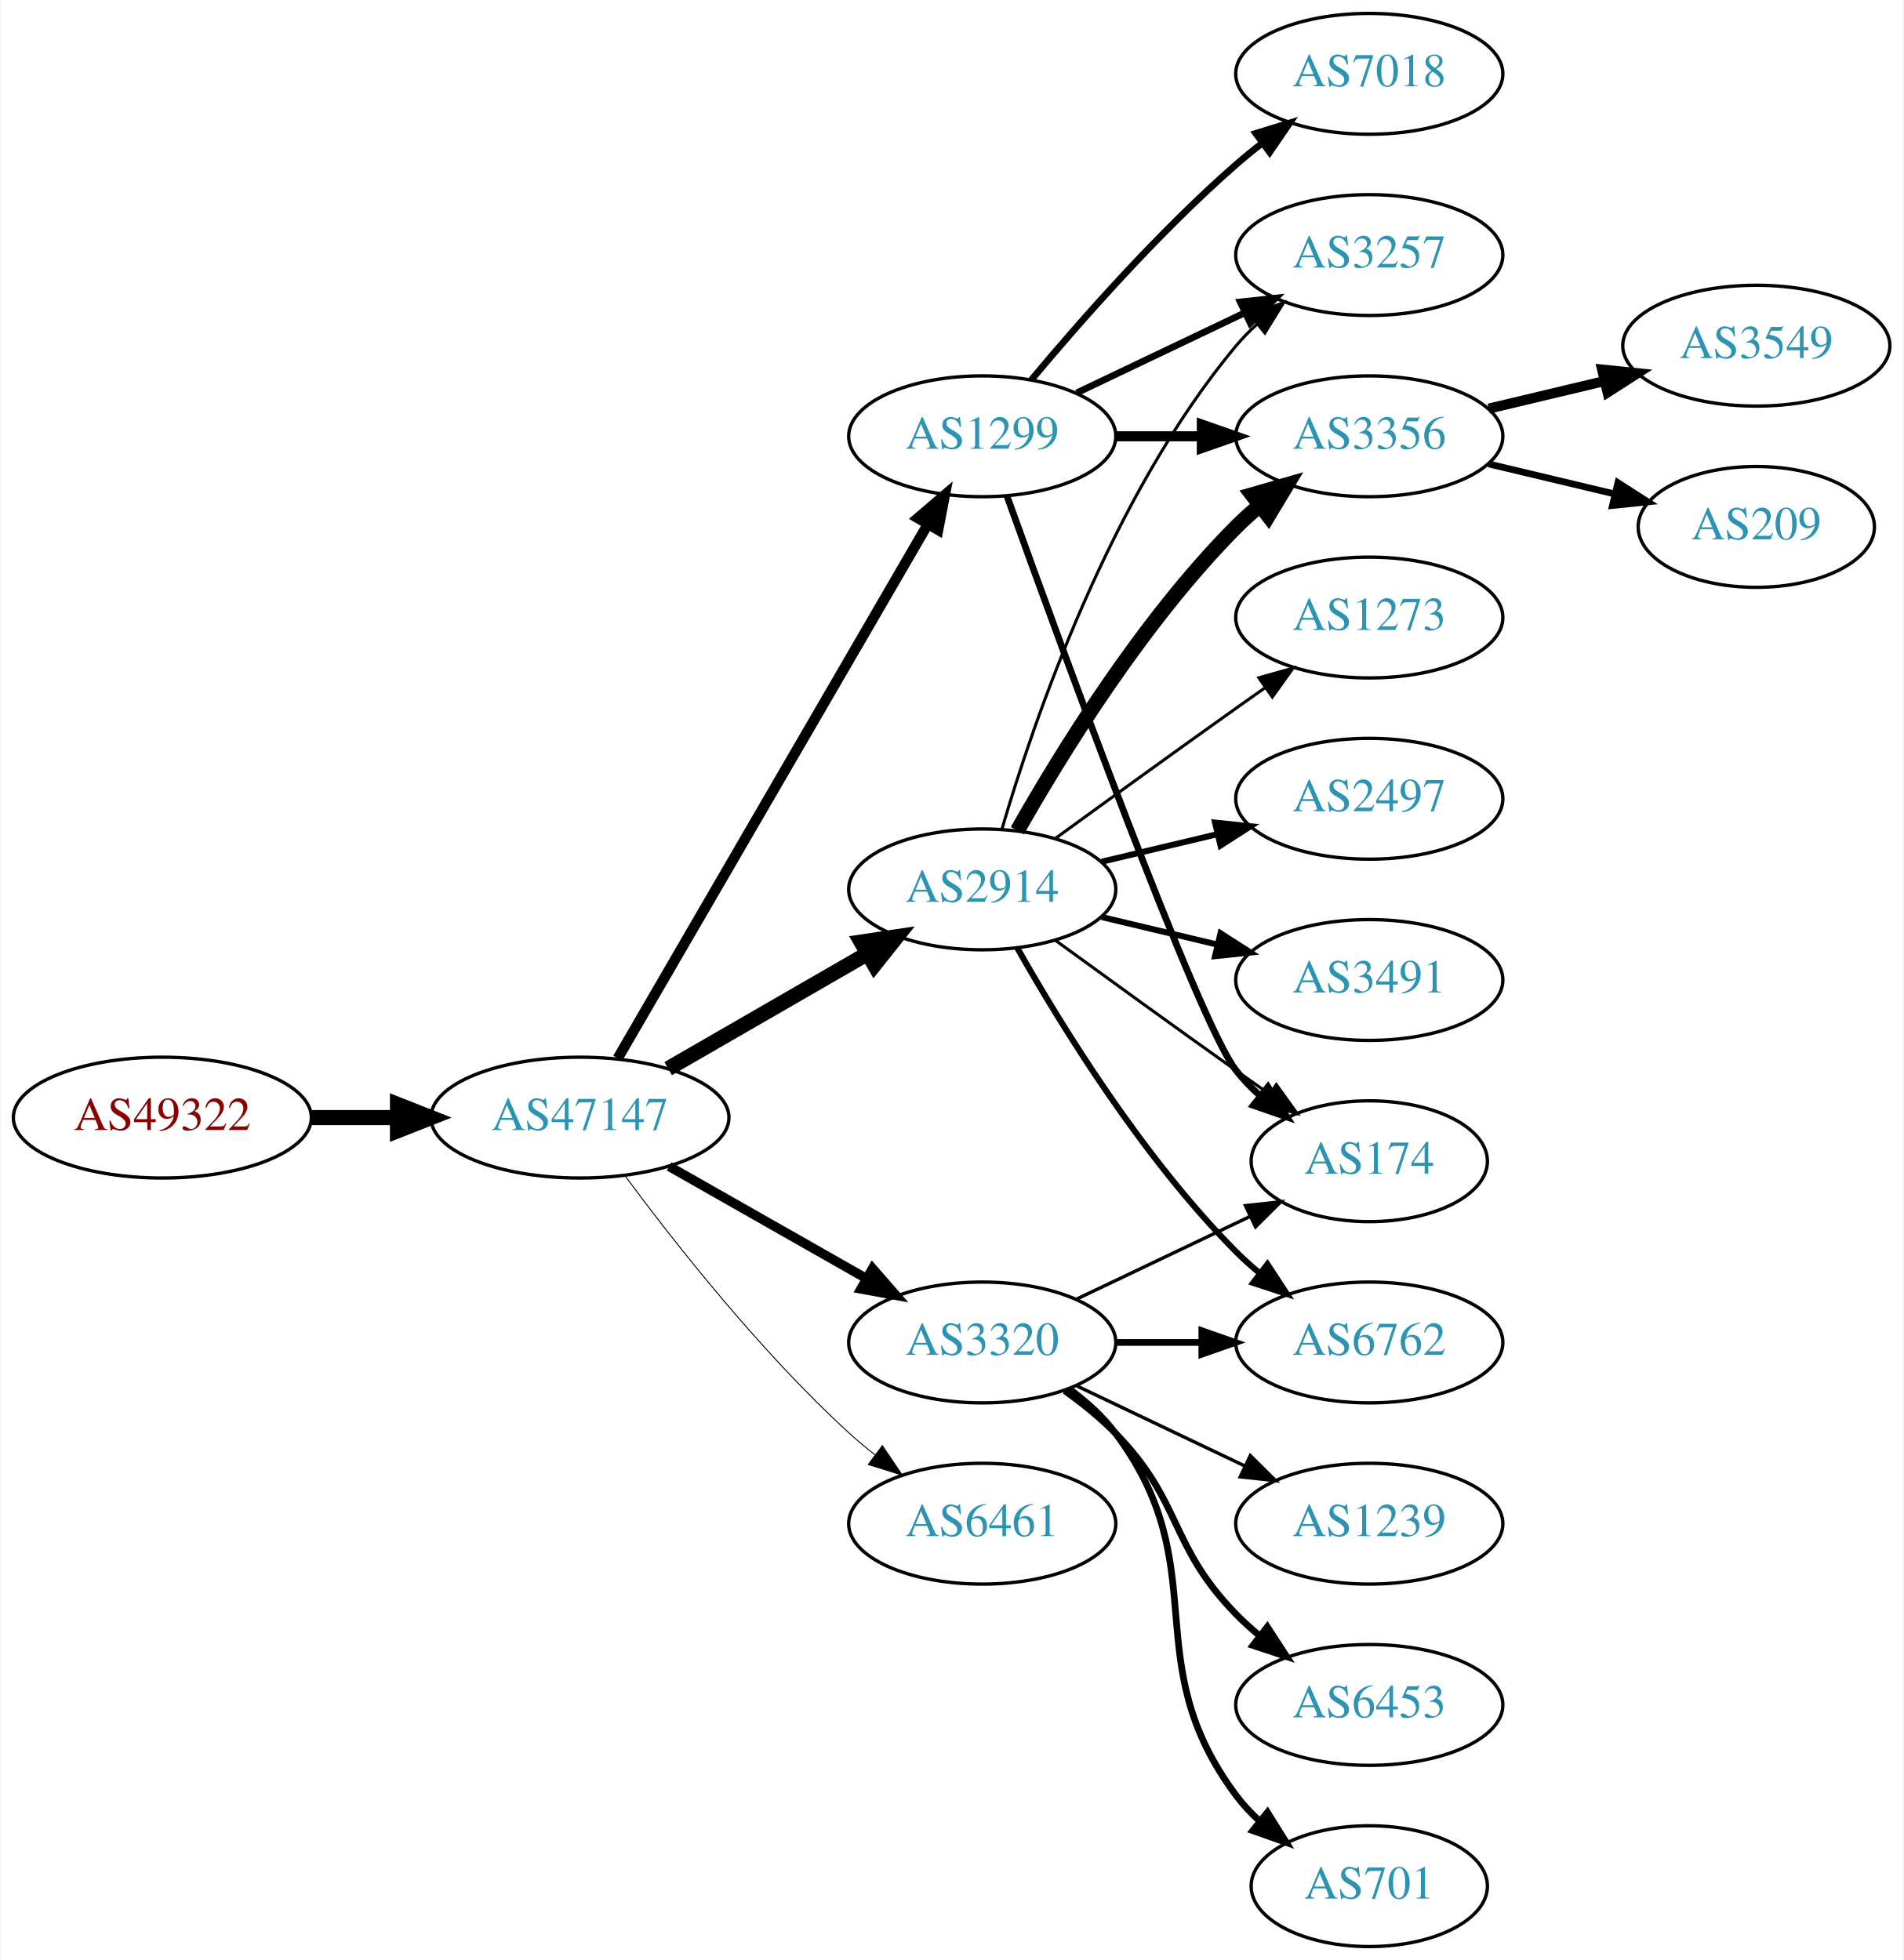
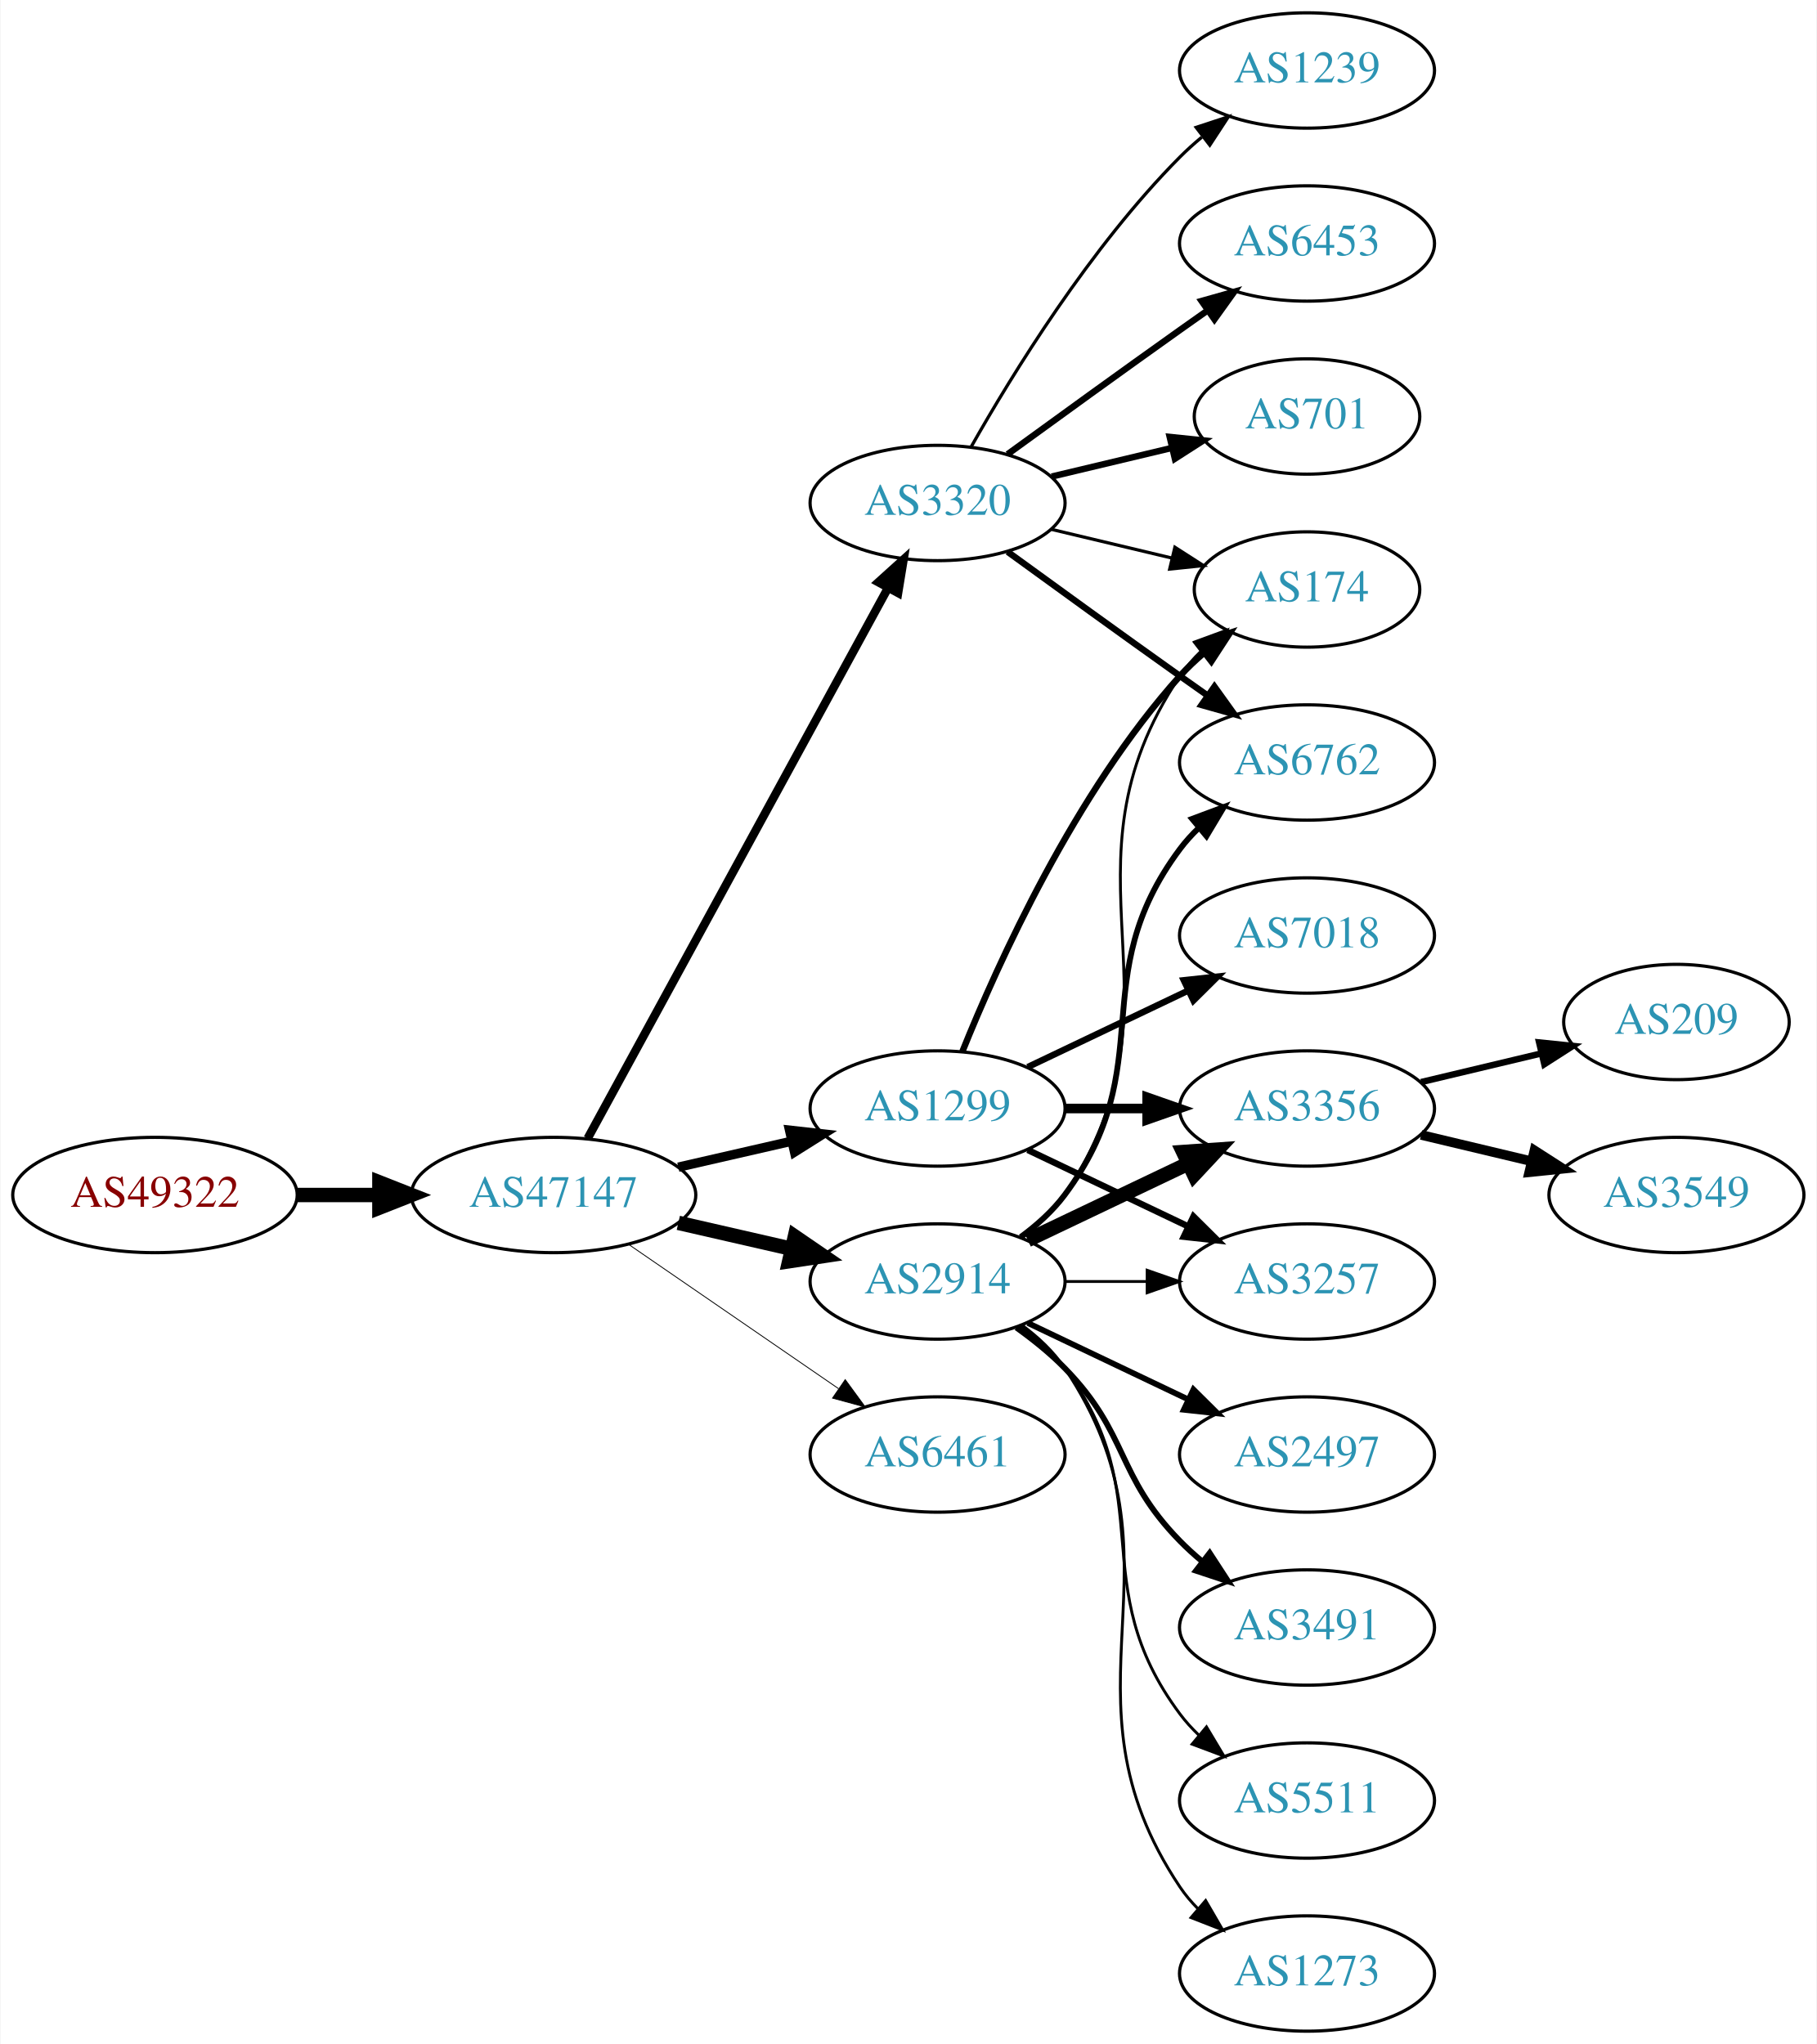
- <svg xmlns="http://www.w3.org/2000/svg" xmlns:xlink="http://www.w3.org/1999/xlink" width="567pt" height="584pt" viewBox="0.00 0.00 566.66 584.00">
-   <g id="graph0" class="graph" transform="scale(1 1) rotate(0) translate(4 580)">
-     <polygon fill="white" stroke="none" points="-4,4 -4,-580 562.663,-580 562.663,4 -4,4" />
+ <svg xmlns="http://www.w3.org/2000/svg" xmlns:xlink="http://www.w3.org/1999/xlink" width="567pt" height="638pt" viewBox="0.00 0.00 566.66 638.00">
+   <g id="graph0" class="graph" transform="scale(1 1) rotate(0) translate(4 634)">
+     <polygon fill="white" stroke="none" points="-4,4 -4,-634 562.663,-634 562.663,4 -4,4" />
    <g id="node1" class="node">
      <g id="a_node1">
        <a xlink:href="/asn/49322" xlink:title="AS49322 ~ ViM Internetdienstleistungen GmbH [AT]">
-           <ellipse fill="#ffffff" stroke="black" cx="44.196" cy="-247" rx="44.393" ry="18" />
-           <text text-anchor="middle" x="44.196" y="-243.3" font-family="Times,serif" font-size="14.00" fill="#880000">AS49322</text>
+           <ellipse fill="#ffffff" stroke="black" cx="44.196" cy="-261" rx="44.393" ry="18" />
+           <text text-anchor="middle" x="44.196" y="-257.3" font-family="Times,serif" font-size="14.00" fill="#880000">AS49322</text>
        </a>
      </g>
    </g>
    <g id="node2" class="node">
      <g id="a_node2">
        <a xlink:href="/asn/47147" xlink:title="AS47147 ~ ANEXIA Internetdienstleistungs GmbH [AT]">
-           <ellipse fill="#ffffff" stroke="black" cx="168.588" cy="-247" rx="44.393" ry="18" />
-           <text text-anchor="middle" x="168.588" y="-243.3" font-family="Times,serif" font-size="14.00" fill="#2c94b3">AS47147</text>
+           <ellipse fill="#ffffff" stroke="black" cx="168.588" cy="-261" rx="44.393" ry="18" />
+           <text text-anchor="middle" x="168.588" y="-257.3" font-family="Times,serif" font-size="14.00" fill="#2c94b3">AS47147</text>
        </a>
      </g>
    </g>
    <g id="edge1" class="edge">
-       <path fill="none" stroke="black" stroke-width="4.5" d="M88.692,-247C96.898,-247 105.569,-247 114.041,-247" />
-       <polygon fill="black" stroke="black" stroke-width="4.5" points="114.233,-250.938 124.233,-247 114.233,-243.063 114.233,-250.938" />
+       <path fill="none" stroke="black" stroke-width="4.5" d="M88.692,-261C96.898,-261 105.569,-261 114.041,-261" />
+       <polygon fill="black" stroke="black" stroke-width="4.5" points="114.233,-264.938 124.233,-261 114.233,-257.063 114.233,-264.938" />
    </g>
    <g id="node3" class="node">
      <g id="a_node3">
-         <a xlink:href="/asn/1299" xlink:title="AS1299 ~ Telia Carrier [EU]">
-           <ellipse fill="#ffffff" stroke="black" cx="288.431" cy="-450" rx="39.794" ry="18" />
-           <text text-anchor="middle" x="288.431" y="-446.3" font-family="Times,serif" font-size="14.00" fill="#2c94b3">AS1299</text>
+         <a xlink:href="/asn/2914" xlink:title="AS2914 ~ NTT America, Inc. [US]">
+           <ellipse fill="#ffffff" stroke="black" cx="288.431" cy="-234" rx="39.794" ry="18" />
+           <text text-anchor="middle" x="288.431" y="-230.3" font-family="Times,serif" font-size="14.00" fill="#2c94b3">AS2914</text>
        </a>
      </g>
    </g>
    <g id="edge2" class="edge">
-       <path fill="none" stroke="black" stroke-width="3.094" d="M179.84,-264.66C200.612,-300.442 247.76,-381.661 272.162,-423.697" />
-       <polygon fill="black" stroke="black" stroke-width="3.094" points="269.239,-425.634 277.287,-432.526 275.293,-422.12 269.239,-425.634" />
+       <path fill="none" stroke="black" stroke-width="4.5" d="M207.523,-252.308C218.764,-249.733 231.176,-246.889 242.799,-244.226" />
+       <polygon fill="black" stroke="black" stroke-width="4.5" points="243.893,-248.015 252.761,-241.943 242.134,-240.339 243.893,-248.015" />
    </g>
    <g id="node4" class="node">
      <g id="a_node4">
-         <a xlink:href="/asn/2914" xlink:title="AS2914 ~ NTT America, Inc. [US]">
-           <ellipse fill="#ffffff" stroke="black" cx="288.431" cy="-315" rx="39.794" ry="18" />
-           <text text-anchor="middle" x="288.431" y="-311.3" font-family="Times,serif" font-size="14.00" fill="#2c94b3">AS2914</text>
+         <a xlink:href="/asn/3320" xlink:title="AS3320 ~ DTAG [DE]">
+           <ellipse fill="#ffffff" stroke="black" cx="288.431" cy="-477" rx="39.794" ry="18" />
+           <text text-anchor="middle" x="288.431" y="-473.3" font-family="Times,serif" font-size="14.00" fill="#2c94b3">AS3320</text>
        </a>
      </g>
    </g>
    <g id="edge3" class="edge">
-       <path fill="none" stroke="black" stroke-width="4.5" d="M194.868,-261.588C212.188,-271.582 235.339,-284.941 254.155,-295.799" />
-       <polygon fill="black" stroke="black" stroke-width="4.5" points="252.37,-299.314 262.999,-300.902 256.306,-292.493 252.37,-299.314" />
+       <path fill="none" stroke="black" stroke-width="2.647" d="M179.232,-278.676C199.913,-316.584 248.626,-405.873 273.005,-450.559" />
+       <polygon fill="black" stroke="black" stroke-width="2.647" points="269.957,-452.28 277.819,-459.383 276.102,-448.928 269.957,-452.28" />
    </g>
    <g id="node5" class="node">
      <g id="a_node5">
-         <a xlink:href="/asn/3320" xlink:title="AS3320 ~ DTAG [DE]">
-           <ellipse fill="#ffffff" stroke="black" cx="288.431" cy="-180" rx="39.794" ry="18" />
-           <text text-anchor="middle" x="288.431" y="-176.3" font-family="Times,serif" font-size="14.00" fill="#2c94b3">AS3320</text>
+         <a xlink:href="/asn/1299" xlink:title="AS1299 ~ Telia Carrier [EU]">
+           <ellipse fill="#ffffff" stroke="black" cx="288.431" cy="-288" rx="39.794" ry="18" />
+           <text text-anchor="middle" x="288.431" y="-284.3" font-family="Times,serif" font-size="14.00" fill="#2c94b3">AS1299</text>
        </a>
      </g>
    </g>
    <g id="edge4" class="edge">
-       <path fill="none" stroke="black" stroke-width="2.812" d="M195.158,-232.462C212.378,-222.672 235.263,-209.66 253.934,-199.045" />
-       <polygon fill="black" stroke="black" stroke-width="2.812" points="255.755,-202.036 262.718,-194.05 252.295,-195.95 255.755,-202.036" />
+       <path fill="none" stroke="black" stroke-width="2.912" d="M207.523,-269.692C218.764,-272.267 231.176,-275.111 242.799,-277.774" />
+       <polygon fill="black" stroke="black" stroke-width="2.912" points="242.232,-281.235 252.761,-280.057 243.795,-274.412 242.232,-281.235" />
    </g>
    <g id="node6" class="node">
      <g id="a_node6">
        <a xlink:href="/asn/6461" xlink:title="AS6461 ~ Zayo Bandwidth [US]">
-           <ellipse fill="#ffffff" stroke="black" cx="288.431" cy="-126" rx="39.794" ry="18" />
-           <text text-anchor="middle" x="288.431" y="-122.3" font-family="Times,serif" font-size="14.00" fill="#2c94b3">AS6461</text>
+           <ellipse fill="#ffffff" stroke="black" cx="288.431" cy="-180" rx="39.794" ry="18" />
+           <text text-anchor="middle" x="288.431" y="-176.3" font-family="Times,serif" font-size="14.00" fill="#2c94b3">AS6461</text>
        </a>
      </g>
    </g>
    <g id="edge5" class="edge">
-       <path fill="none" stroke="black" stroke-width="0.281" d="M182.109,-229.531C196.788,-209.714 222.473,-177.036 248.784,-153 251.201,-150.792 253.807,-148.615 256.482,-146.512" />
-       <polygon fill="black" stroke="black" stroke-width="0.281" points="258.665,-149.251 264.603,-140.476 254.489,-143.633 258.665,-149.251" />
+       <path fill="none" stroke="black" stroke-width="0.265" d="M192.031,-245.574C210.612,-232.802 237.173,-214.545 257.553,-200.537" />
+       <polygon fill="black" stroke="black" stroke-width="0.265" points="259.609,-203.371 265.867,-194.822 255.643,-197.602 259.609,-203.371" />
    </g>
    <g id="node7" class="node">
      <g id="a_node7">
        <a xlink:href="/asn/3356" xlink:title="AS3356 ~ Level 3 Parent, LLC [US]">
-           <ellipse fill="#ffffff" stroke="black" cx="403.724" cy="-450" rx="39.794" ry="18" />
-           <text text-anchor="middle" x="403.724" y="-446.3" font-family="Times,serif" font-size="14.00" fill="#2c94b3">AS3356</text>
+           <ellipse fill="#ffffff" stroke="black" cx="403.724" cy="-288" rx="39.794" ry="18" />
+           <text text-anchor="middle" x="403.724" y="-284.3" font-family="Times,serif" font-size="14.00" fill="#2c94b3">AS3356</text>
        </a>
      </g>
    </g>
    <g id="edge6" class="edge">
-       <path fill="none" stroke="black" stroke-width="3" d="M328.103,-450C336.306,-450 345.07,-450 353.602,-450" />
-       <polygon fill="black" stroke="black" stroke-width="3" points="353.841,-453.5 363.841,-450 353.841,-446.5 353.841,-453.5" />
+       <path fill="none" stroke="black" stroke-width="4.5" d="M316.567,-246.934C331.561,-254.081 350.382,-263.052 366.605,-270.785" />
+       <polygon fill="black" stroke="black" stroke-width="4.5" points="365.087,-274.423 375.809,-275.171 368.476,-267.314 365.087,-274.423" />
    </g>
    <g id="node8" class="node">
      <g id="a_node8">
-         <a xlink:href="/asn/7018" xlink:title="AS7018 ~ AT&amp;T Services, Inc. [US]">
-           <ellipse fill="#ffffff" stroke="black" cx="403.724" cy="-558" rx="39.794" ry="18" />
-           <text text-anchor="middle" x="403.724" y="-554.3" font-family="Times,serif" font-size="14.00" fill="#2c94b3">AS7018</text>
+         <a xlink:href="/asn/6762" xlink:title="AS6762 ~ TELECOM ITALIA SPARKLE S.p.A. [IT]">
+           <ellipse fill="#ffffff" stroke="black" cx="403.724" cy="-396" rx="39.794" ry="18" />
+           <text text-anchor="middle" x="403.724" y="-392.3" font-family="Times,serif" font-size="14.00" fill="#2c94b3">AS6762</text>
        </a>
      </g>
    </g>
    <g id="edge7" class="edge">
-       <path fill="none" stroke="black" stroke-width="2" d="M303.061,-466.817C317.343,-483.929 340.89,-510.745 364.077,-531 366.543,-533.154 369.182,-535.294 371.879,-537.372" />
-       <polygon fill="black" stroke="black" stroke-width="2" points="369.904,-540.264 380.033,-543.37 374.052,-534.625 369.904,-540.264" />
+       <path fill="none" stroke="black" stroke-width="1.8" d="M314.362,-247.882C319.438,-251.611 324.356,-256.016 328.077,-261 358.349,-301.542 333.806,-328.458 364.077,-369 365.822,-371.336 367.829,-373.545 369.992,-375.617" />
+       <polygon fill="black" stroke="black" stroke-width="1.8" points="367.87,-378.405 377.793,-382.118 372.352,-373.027 367.87,-378.405" />
    </g>
    <g id="node9" class="node">
      <g id="a_node9">
        <a xlink:href="/asn/174" xlink:title="AS174 ~ Cogent Communications [US]">
-           <ellipse fill="#ffffff" stroke="black" cx="403.724" cy="-234" rx="35.194" ry="18" />
-           <text text-anchor="middle" x="403.724" y="-230.3" font-family="Times,serif" font-size="14.00" fill="#2c94b3">AS174</text>
+           <ellipse fill="#ffffff" stroke="black" cx="403.724" cy="-450" rx="35.194" ry="18" />
+           <text text-anchor="middle" x="403.724" y="-446.3" font-family="Times,serif" font-size="14.00" fill="#2c94b3">AS174</text>
        </a>
      </g>
    </g>
    <g id="edge8" class="edge">
-       <path fill="none" stroke="black" stroke-width="2" d="M295.804,-432.175C311.745,-387.849 352.87,-275.188 364.077,-261 366.157,-258.367 368.562,-255.884 371.135,-253.572" />
-       <polygon fill="black" stroke="black" stroke-width="2" points="373.546,-256.127 379.198,-247.165 369.192,-250.646 373.546,-256.127" />
+       <path fill="none" stroke="black" stroke-width="0.9" d="M314.75,-247.607C319.806,-251.351 324.617,-255.831 328.077,-261 369.102,-322.294 323.053,-361.706 364.077,-423 365.944,-425.789 368.204,-428.377 370.683,-430.757" />
+       <polygon fill="black" stroke="black" stroke-width="0.9" points="368.658,-433.622 378.606,-437.266 373.101,-428.214 368.658,-433.622" />
    </g>
    <g id="node10" class="node">
      <g id="a_node10">
+         <a xlink:href="/asn/2497" xlink:title="AS2497 ~ Internet Initiative Japan Inc. [JP]">
+           <ellipse fill="#ffffff" stroke="black" cx="403.724" cy="-180" rx="39.794" ry="18" />
+           <text text-anchor="middle" x="403.724" y="-176.3" font-family="Times,serif" font-size="14.00" fill="#2c94b3">AS2497</text>
+         </a>
+       </g>
+     </g>
+     <g id="edge9" class="edge">
+       <path fill="none" stroke="black" stroke-width="1.8" d="M316.567,-221.066C331.561,-213.919 350.382,-204.948 366.605,-197.215" />
+       <polygon fill="black" stroke="black" stroke-width="1.8" points="368.288,-200.291 375.809,-192.829 365.276,-193.972 368.288,-200.291" />
+     </g>
+     <g id="node11" class="node">
+       <g id="a_node11">
+         <a xlink:href="/asn/3491" xlink:title="AS3491 ~ PCCW Global, Inc. [US]">
+           <ellipse fill="#ffffff" stroke="black" cx="403.724" cy="-126" rx="39.794" ry="18" />
+           <text text-anchor="middle" x="403.724" y="-122.3" font-family="Times,serif" font-size="14.00" fill="#2c94b3">AS3491</text>
+         </a>
+       </g>
+     </g>
+     <g id="edge10" class="edge">
+       <path fill="none" stroke="black" stroke-width="1.8" d="M313.025,-219.611C318.281,-215.852 323.613,-211.563 328.077,-207 348.25,-186.383 343.905,-173.617 364.077,-153 366.17,-150.861 368.453,-148.782 370.83,-146.79" />
+       <polygon fill="black" stroke="black" stroke-width="1.8" points="373.349,-149.268 379.13,-140.389 369.074,-143.725 373.349,-149.268" />
+     </g>
+     <g id="node12" class="node">
+       <g id="a_node12">
        <a xlink:href="/asn/3257" xlink:title="AS3257 ~ GTT [DE]">
-           <ellipse fill="#ffffff" stroke="black" cx="403.724" cy="-504" rx="39.794" ry="18" />
-           <text text-anchor="middle" x="403.724" y="-500.3" font-family="Times,serif" font-size="14.00" fill="#2c94b3">AS3257</text>
-         </a>
-       </g>
-     </g>
-     <g id="edge9" class="edge">
-       <path fill="none" stroke="black" stroke-width="2" d="M316.567,-462.934C331.561,-470.081 350.382,-479.052 366.605,-486.785" />
-       <polygon fill="black" stroke="black" stroke-width="2" points="365.276,-490.028 375.809,-491.171 368.288,-483.709 365.276,-490.028" />
-     </g>
-     <g id="edge15" class="edge">
-       <path fill="none" stroke="black" stroke-width="4.5" d="M298.891,-332.49C311.672,-355.096 336.105,-394.886 364.077,-423 366.188,-425.121 368.484,-427.188 370.87,-429.171" />
-       <polygon fill="black" stroke="black" stroke-width="4.5" points="368.855,-432.589 379.185,-435.556 373.652,-426.343 368.855,-432.589" />
-     </g>
-     <g id="edge17" class="edge">
-       <path fill="none" stroke="black" stroke-width="0.9" d="M310.279,-299.778C325.213,-288.909 345.827,-273.975 364.077,-261 367.288,-258.718 370.657,-256.339 374.011,-253.982" />
-       <polygon fill="black" stroke="black" stroke-width="0.9" points="376.039,-256.834 382.222,-248.23 372.023,-251.101 376.039,-256.834" />
-     </g>
-     <g id="edge13" class="edge">
-       <path fill="none" stroke="black" stroke-width="0.9" d="M294.305,-333.002C303.619,-364.844 326.435,-431.981 364.077,-477 365.948,-479.237 368.046,-481.374 370.272,-483.396" />
-       <polygon fill="black" stroke="black" stroke-width="0.9" points="368.216,-486.234 378.191,-489.804 372.619,-480.793 368.216,-486.234" />
+           <ellipse fill="#ffffff" stroke="black" cx="403.724" cy="-234" rx="39.794" ry="18" />
+           <text text-anchor="middle" x="403.724" y="-230.3" font-family="Times,serif" font-size="14.00" fill="#2c94b3">AS3257</text>
+         </a>
+       </g>
+     </g>
+     <g id="edge11" class="edge">
+       <path fill="none" stroke="black" stroke-width="0.9" d="M328.103,-234C336.306,-234 345.07,-234 353.602,-234" />
+       <polygon fill="black" stroke="black" stroke-width="0.9" points="353.841,-237.5 363.841,-234 353.841,-230.5 353.841,-237.5" />
    </g>
    <g id="node13" class="node">
      <g id="a_node13">
-         <a xlink:href="/asn/6762" xlink:title="AS6762 ~ TELECOM ITALIA SPARKLE S.p.A. [IT]">
-           <ellipse fill="#ffffff" stroke="black" cx="403.724" cy="-180" rx="39.794" ry="18" />
-           <text text-anchor="middle" x="403.724" y="-176.3" font-family="Times,serif" font-size="14.00" fill="#2c94b3">AS6762</text>
+         <a xlink:href="/asn/5511" xlink:title="AS5511 ~ Orange S.A. [FR]">
+           <ellipse fill="#ffffff" stroke="black" cx="403.724" cy="-72" rx="39.794" ry="18" />
+           <text text-anchor="middle" x="403.724" y="-68.3" font-family="Times,serif" font-size="14.00" fill="#2c94b3">AS5511</text>
        </a>
      </g>
    </g>
    <g id="edge12" class="edge">
-       <path fill="none" stroke="black" stroke-width="1.8" d="M298.891,-297.51C311.672,-274.904 336.105,-235.114 364.077,-207 366.188,-204.879 368.484,-202.812 370.87,-200.829" />
-       <polygon fill="black" stroke="black" stroke-width="1.8" points="373.385,-203.31 379.185,-194.444 369.122,-197.758 373.385,-203.31" />
+       <path fill="none" stroke="black" stroke-width="0.9" d="M314.362,-220.118C319.438,-216.389 324.356,-211.984 328.077,-207 358.349,-166.458 333.806,-139.542 364.077,-99 365.822,-96.664 367.829,-94.455 369.992,-92.383" />
+       <polygon fill="black" stroke="black" stroke-width="0.9" points="372.352,-94.973 377.793,-85.882 367.87,-89.595 372.352,-94.973" />
    </g>
    <g id="node14" class="node">
      <g id="a_node14">
-         <a xlink:href="/asn/2497" xlink:title="AS2497 ~ Internet Initiative Japan Inc. [JP]">
-           <ellipse fill="#ffffff" stroke="black" cx="403.724" cy="-342" rx="39.794" ry="18" />
-           <text text-anchor="middle" x="403.724" y="-338.3" font-family="Times,serif" font-size="14.00" fill="#2c94b3">AS2497</text>
-         </a>
-       </g>
-     </g>
-     <g id="edge14" class="edge">
-       <path fill="none" stroke="black" stroke-width="1.8" d="M324.038,-323.248C334.909,-325.838 347.064,-328.735 358.506,-331.462" />
-       <polygon fill="black" stroke="black" stroke-width="1.8" points="357.789,-334.889 368.328,-333.803 359.412,-328.08 357.789,-334.889" />
+         <a xlink:href="/asn/1273" xlink:title="AS1273 ~ Vodafone Group PLC [EU]">
+           <ellipse fill="#ffffff" stroke="black" cx="403.724" cy="-18" rx="39.794" ry="18" />
+           <text text-anchor="middle" x="403.724" y="-14.3" font-family="Times,serif" font-size="14.00" fill="#2c94b3">AS1273</text>
+         </a>
+       </g>
+     </g>
+     <g id="edge13" class="edge">
+       <path fill="none" stroke="black" stroke-width="0.9" d="M314.75,-220.393C319.806,-216.649 324.617,-212.169 328.077,-207 369.102,-145.706 323.053,-106.294 364.077,-45 365.699,-42.577 367.618,-40.305 369.72,-38.19" />
+       <polygon fill="black" stroke="black" stroke-width="0.9" points="372.087,-40.771 377.405,-31.607 367.533,-35.454 372.087,-40.771" />
+     </g>
+     <g id="edge16" class="edge">
+       <path fill="none" stroke="black" stroke-width="2" d="M310.279,-461.778C325.213,-450.909 345.827,-435.975 364.077,-423 366.898,-420.995 369.841,-418.915 372.789,-416.841" />
+       <polygon fill="black" stroke="black" stroke-width="2" points="374.835,-419.681 381.013,-411.074 370.816,-413.95 374.835,-419.681" />
+     </g>
+     <g id="edge18" class="edge">
+       <path fill="none" stroke="black" d="M324.038,-468.752C335.833,-465.942 349.137,-462.771 361.405,-459.847" />
+       <polygon fill="black" stroke="black" points="362.494,-463.186 371.41,-457.463 360.871,-456.376 362.494,-463.186" />
    </g>
    <g id="node15" class="node">
      <g id="a_node15">
-         <a xlink:href="/asn/3491" xlink:title="AS3491 ~ PCCW Global, Inc. [US]">
-           <ellipse fill="#ffffff" stroke="black" cx="403.724" cy="-288" rx="39.794" ry="18" />
-           <text text-anchor="middle" x="403.724" y="-284.3" font-family="Times,serif" font-size="14.00" fill="#2c94b3">AS3491</text>
-         </a>
-       </g>
-     </g>
-     <g id="edge16" class="edge">
-       <path fill="none" stroke="black" stroke-width="1.8" d="M324.038,-306.752C334.909,-304.162 347.064,-301.265 358.506,-298.538" />
-       <polygon fill="black" stroke="black" stroke-width="1.8" points="359.412,-301.92 368.328,-296.197 357.789,-295.111 359.412,-301.92" />
+         <a xlink:href="/asn/1239" xlink:title="AS1239 ~ Sprint [US]">
+           <ellipse fill="#ffffff" stroke="black" cx="403.724" cy="-612" rx="39.794" ry="18" />
+           <text text-anchor="middle" x="403.724" y="-608.3" font-family="Times,serif" font-size="14.00" fill="#2c94b3">AS1239</text>
+         </a>
+       </g>
+     </g>
+     <g id="edge14" class="edge">
+       <path fill="none" stroke="black" d="M298.891,-494.49C311.672,-517.096 336.105,-556.886 364.077,-585 366.188,-587.121 368.484,-589.188 370.87,-591.171" />
+       <polygon fill="black" stroke="black" points="369.122,-594.242 379.185,-597.556 373.385,-588.69 369.122,-594.242" />
    </g>
    <g id="node16" class="node">
      <g id="a_node16">
-         <a xlink:href="/asn/1273" xlink:title="AS1273 ~ Vodafone Group PLC [EU]">
-           <ellipse fill="#ffffff" stroke="black" cx="403.724" cy="-396" rx="39.794" ry="18" />
-           <text text-anchor="middle" x="403.724" y="-392.3" font-family="Times,serif" font-size="14.00" fill="#2c94b3">AS1273</text>
-         </a>
-       </g>
-     </g>
-     <g id="edge18" class="edge">
-       <path fill="none" stroke="black" stroke-width="0.9" d="M310.279,-330.222C325.213,-341.091 345.827,-356.025 364.077,-369 366.898,-371.005 369.841,-373.085 372.789,-375.159" />
-       <polygon fill="black" stroke="black" stroke-width="0.9" points="370.816,-378.05 381.013,-380.926 374.835,-372.319 370.816,-378.05" />
-     </g>
-     <g id="edge23" class="edge">
-       <path fill="none" stroke="black" d="M316.567,-192.934C331.999,-200.29 351.485,-209.577 368.02,-217.459" />
-       <polygon fill="black" stroke="black" points="366.828,-220.768 377.361,-221.911 369.84,-214.449 366.828,-220.768" />
-     </g>
-     <g id="edge21" class="edge">
-       <path fill="none" stroke="black" stroke-width="2" d="M328.103,-180C336.306,-180 345.07,-180 353.602,-180" />
-       <polygon fill="black" stroke="black" stroke-width="2" points="353.841,-183.5 363.841,-180 353.841,-176.5 353.841,-183.5" />
+         <a xlink:href="/asn/6453" xlink:title="AS6453 ~ TATA COMMUNICATIONS (AMERICA) INC [US]">
+           <ellipse fill="#ffffff" stroke="black" cx="403.724" cy="-558" rx="39.794" ry="18" />
+           <text text-anchor="middle" x="403.724" y="-554.3" font-family="Times,serif" font-size="14.00" fill="#2c94b3">AS6453</text>
+         </a>
+       </g>
+     </g>
+     <g id="edge15" class="edge">
+       <path fill="none" stroke="black" stroke-width="2" d="M310.279,-492.222C325.213,-503.091 345.827,-518.025 364.077,-531 366.898,-533.005 369.841,-535.085 372.789,-537.159" />
+       <polygon fill="black" stroke="black" stroke-width="2" points="370.816,-540.05 381.013,-542.926 374.835,-534.319 370.816,-540.05" />
    </g>
    <g id="node17" class="node">
      <g id="a_node17">
-         <a xlink:href="/asn/1239" xlink:title="AS1239 ~ Sprint [US]">
-           <ellipse fill="#ffffff" stroke="black" cx="403.724" cy="-126" rx="39.794" ry="18" />
-           <text text-anchor="middle" x="403.724" y="-122.3" font-family="Times,serif" font-size="14.00" fill="#2c94b3">AS1239</text>
-         </a>
-       </g>
-     </g>
-     <g id="edge19" class="edge">
-       <path fill="none" stroke="black" d="M316.567,-167.066C331.561,-159.919 350.382,-150.948 366.605,-143.215" />
-       <polygon fill="black" stroke="black" points="368.288,-146.291 375.809,-138.829 365.276,-139.972 368.288,-146.291" />
+         <a xlink:href="/asn/701" xlink:title="AS701 ~ UUNET [US]">
+           <ellipse fill="#ffffff" stroke="black" cx="403.724" cy="-504" rx="35.194" ry="18" />
+           <text text-anchor="middle" x="403.724" y="-500.3" font-family="Times,serif" font-size="14.00" fill="#2c94b3">AS701</text>
+         </a>
+       </g>
+     </g>
+     <g id="edge17" class="edge">
+       <path fill="none" stroke="black" stroke-width="2" d="M324.038,-485.248C335.833,-488.058 349.137,-491.229 361.405,-494.153" />
+       <polygon fill="black" stroke="black" stroke-width="2" points="360.871,-497.624 371.41,-496.537 362.494,-490.814 360.871,-497.624" />
+     </g>
+     <g id="edge20" class="edge">
+       <path fill="none" stroke="black" stroke-width="3" d="M328.103,-288C336.306,-288 345.07,-288 353.602,-288" />
+       <polygon fill="black" stroke="black" stroke-width="3" points="353.841,-291.5 363.841,-288 353.841,-284.5 353.841,-291.5" />
+     </g>
+     <g id="edge21" class="edge">
+       <path fill="none" stroke="black" stroke-width="2" d="M296.179,-305.787C307.23,-333.243 331.283,-386.578 364.077,-423 366.393,-425.572 368.998,-428.03 371.733,-430.343" />
+       <polygon fill="black" stroke="black" stroke-width="2" points="369.599,-433.117 379.656,-436.448 373.871,-427.572 369.599,-433.117" />
+     </g>
+     <g id="edge22" class="edge">
+       <path fill="none" stroke="black" stroke-width="2" d="M316.567,-275.066C331.561,-267.919 350.382,-258.948 366.605,-251.215" />
+       <polygon fill="black" stroke="black" stroke-width="2" points="368.288,-254.291 375.809,-246.829 365.276,-247.972 368.288,-254.291" />
    </g>
    <g id="node18" class="node">
      <g id="a_node18">
-         <a xlink:href="/asn/6453" xlink:title="AS6453 ~ TATA COMMUNICATIONS (AMERICA) INC [US]">
-           <ellipse fill="#ffffff" stroke="black" cx="403.724" cy="-72" rx="39.794" ry="18" />
-           <text text-anchor="middle" x="403.724" y="-68.3" font-family="Times,serif" font-size="14.00" fill="#2c94b3">AS6453</text>
-         </a>
-       </g>
-     </g>
-     <g id="edge20" class="edge">
-       <path fill="none" stroke="black" stroke-width="2" d="M313.025,-165.611C318.281,-161.852 323.613,-157.563 328.077,-153 348.25,-132.383 343.905,-119.617 364.077,-99 366.17,-96.861 368.453,-94.782 370.83,-92.79" />
-       <polygon fill="black" stroke="black" stroke-width="2" points="373.349,-95.268 379.13,-86.389 369.074,-89.725 373.349,-95.268" />
+         <a xlink:href="/asn/7018" xlink:title="AS7018 ~ AT&amp;T Services, Inc. [US]">
+           <ellipse fill="#ffffff" stroke="black" cx="403.724" cy="-342" rx="39.794" ry="18" />
+           <text text-anchor="middle" x="403.724" y="-338.3" font-family="Times,serif" font-size="14.00" fill="#2c94b3">AS7018</text>
+         </a>
+       </g>
+     </g>
+     <g id="edge19" class="edge">
+       <path fill="none" stroke="black" stroke-width="2" d="M316.567,-300.934C331.561,-308.081 350.382,-317.052 366.605,-324.785" />
+       <polygon fill="black" stroke="black" stroke-width="2" points="365.276,-328.028 375.809,-329.171 368.288,-321.709 365.276,-328.028" />
    </g>
    <g id="node19" class="node">
      <g id="a_node19">
-         <a xlink:href="/asn/701" xlink:title="AS701 ~ UUNET [US]">
-           <ellipse fill="#ffffff" stroke="black" cx="403.724" cy="-18" rx="35.194" ry="18" />
-           <text text-anchor="middle" x="403.724" y="-14.3" font-family="Times,serif" font-size="14.00" fill="#2c94b3">AS701</text>
-         </a>
-       </g>
-     </g>
-     <g id="edge22" class="edge">
-       <path fill="none" stroke="black" stroke-width="2" d="M314.362,-166.118C319.438,-162.389 324.356,-157.984 328.077,-153 358.349,-112.458 333.806,-85.542 364.077,-45 366.085,-42.311 368.441,-39.791 370.982,-37.455" />
-       <polygon fill="black" stroke="black" stroke-width="2" points="373.397,-40.004 378.998,-31.011 369.011,-34.548 373.397,-40.004" />
-     </g>
-     <g id="node11" class="node">
-       <g id="a_node11">
+         <a xlink:href="/asn/209" xlink:title="AS209 ~ CenturyLink Communications, LLC [US]">
+           <ellipse fill="#ffffff" stroke="black" cx="519.017" cy="-315" rx="35.194" ry="18" />
+           <text text-anchor="middle" x="519.017" y="-311.3" font-family="Times,serif" font-size="14.00" fill="#2c94b3">AS209</text>
+         </a>
+       </g>
+     </g>
+     <g id="edge23" class="edge">
+       <path fill="none" stroke="black" stroke-width="2" d="M439.331,-296.248C451.125,-299.058 464.43,-302.229 476.698,-305.153" />
+       <polygon fill="black" stroke="black" stroke-width="2" points="476.164,-308.624 486.703,-307.537 477.787,-301.814 476.164,-308.624" />
+     </g>
+     <g id="node20" class="node">
+       <g id="a_node20">
        <a xlink:href="/asn/3549" xlink:title="AS3549 ~ Level 3 Parent, LLC [US]">
-           <ellipse fill="#ffffff" stroke="black" cx="519.017" cy="-477" rx="39.794" ry="18" />
-           <text text-anchor="middle" x="519.017" y="-473.3" font-family="Times,serif" font-size="14.00" fill="#2c94b3">AS3549</text>
-         </a>
-       </g>
-     </g>
-     <g id="edge10" class="edge">
-       <path fill="none" stroke="black" stroke-width="3" d="M439.331,-458.248C450.202,-460.838 462.357,-463.735 473.799,-466.462" />
-       <polygon fill="black" stroke="black" stroke-width="3" points="473.082,-469.889 483.621,-468.803 474.705,-463.08 473.082,-469.889" />
-     </g>
-     <g id="node12" class="node">
-       <g id="a_node12">
-         <a xlink:href="/asn/209" xlink:title="AS209 ~ CenturyLink Communications, LLC [US]">
-           <ellipse fill="#ffffff" stroke="black" cx="519.017" cy="-423" rx="35.194" ry="18" />
-           <text text-anchor="middle" x="519.017" y="-419.3" font-family="Times,serif" font-size="14.00" fill="#2c94b3">AS209</text>
-         </a>
-       </g>
-     </g>
-     <g id="edge11" class="edge">
-       <path fill="none" stroke="black" stroke-width="2" d="M439.331,-441.752C451.125,-438.942 464.43,-435.771 476.698,-432.847" />
-       <polygon fill="black" stroke="black" stroke-width="2" points="477.787,-436.186 486.703,-430.463 476.164,-429.376 477.787,-436.186" />
+           <ellipse fill="#ffffff" stroke="black" cx="519.017" cy="-261" rx="39.794" ry="18" />
+           <text text-anchor="middle" x="519.017" y="-257.3" font-family="Times,serif" font-size="14.00" fill="#2c94b3">AS3549</text>
+         </a>
+       </g>
+     </g>
+     <g id="edge24" class="edge">
+       <path fill="none" stroke="black" stroke-width="3" d="M439.331,-279.752C450.202,-277.162 462.357,-274.265 473.799,-271.538" />
+       <polygon fill="black" stroke="black" stroke-width="3" points="474.705,-274.92 483.621,-269.197 473.082,-268.111 474.705,-274.92" />
    </g>
  </g>
</svg>
